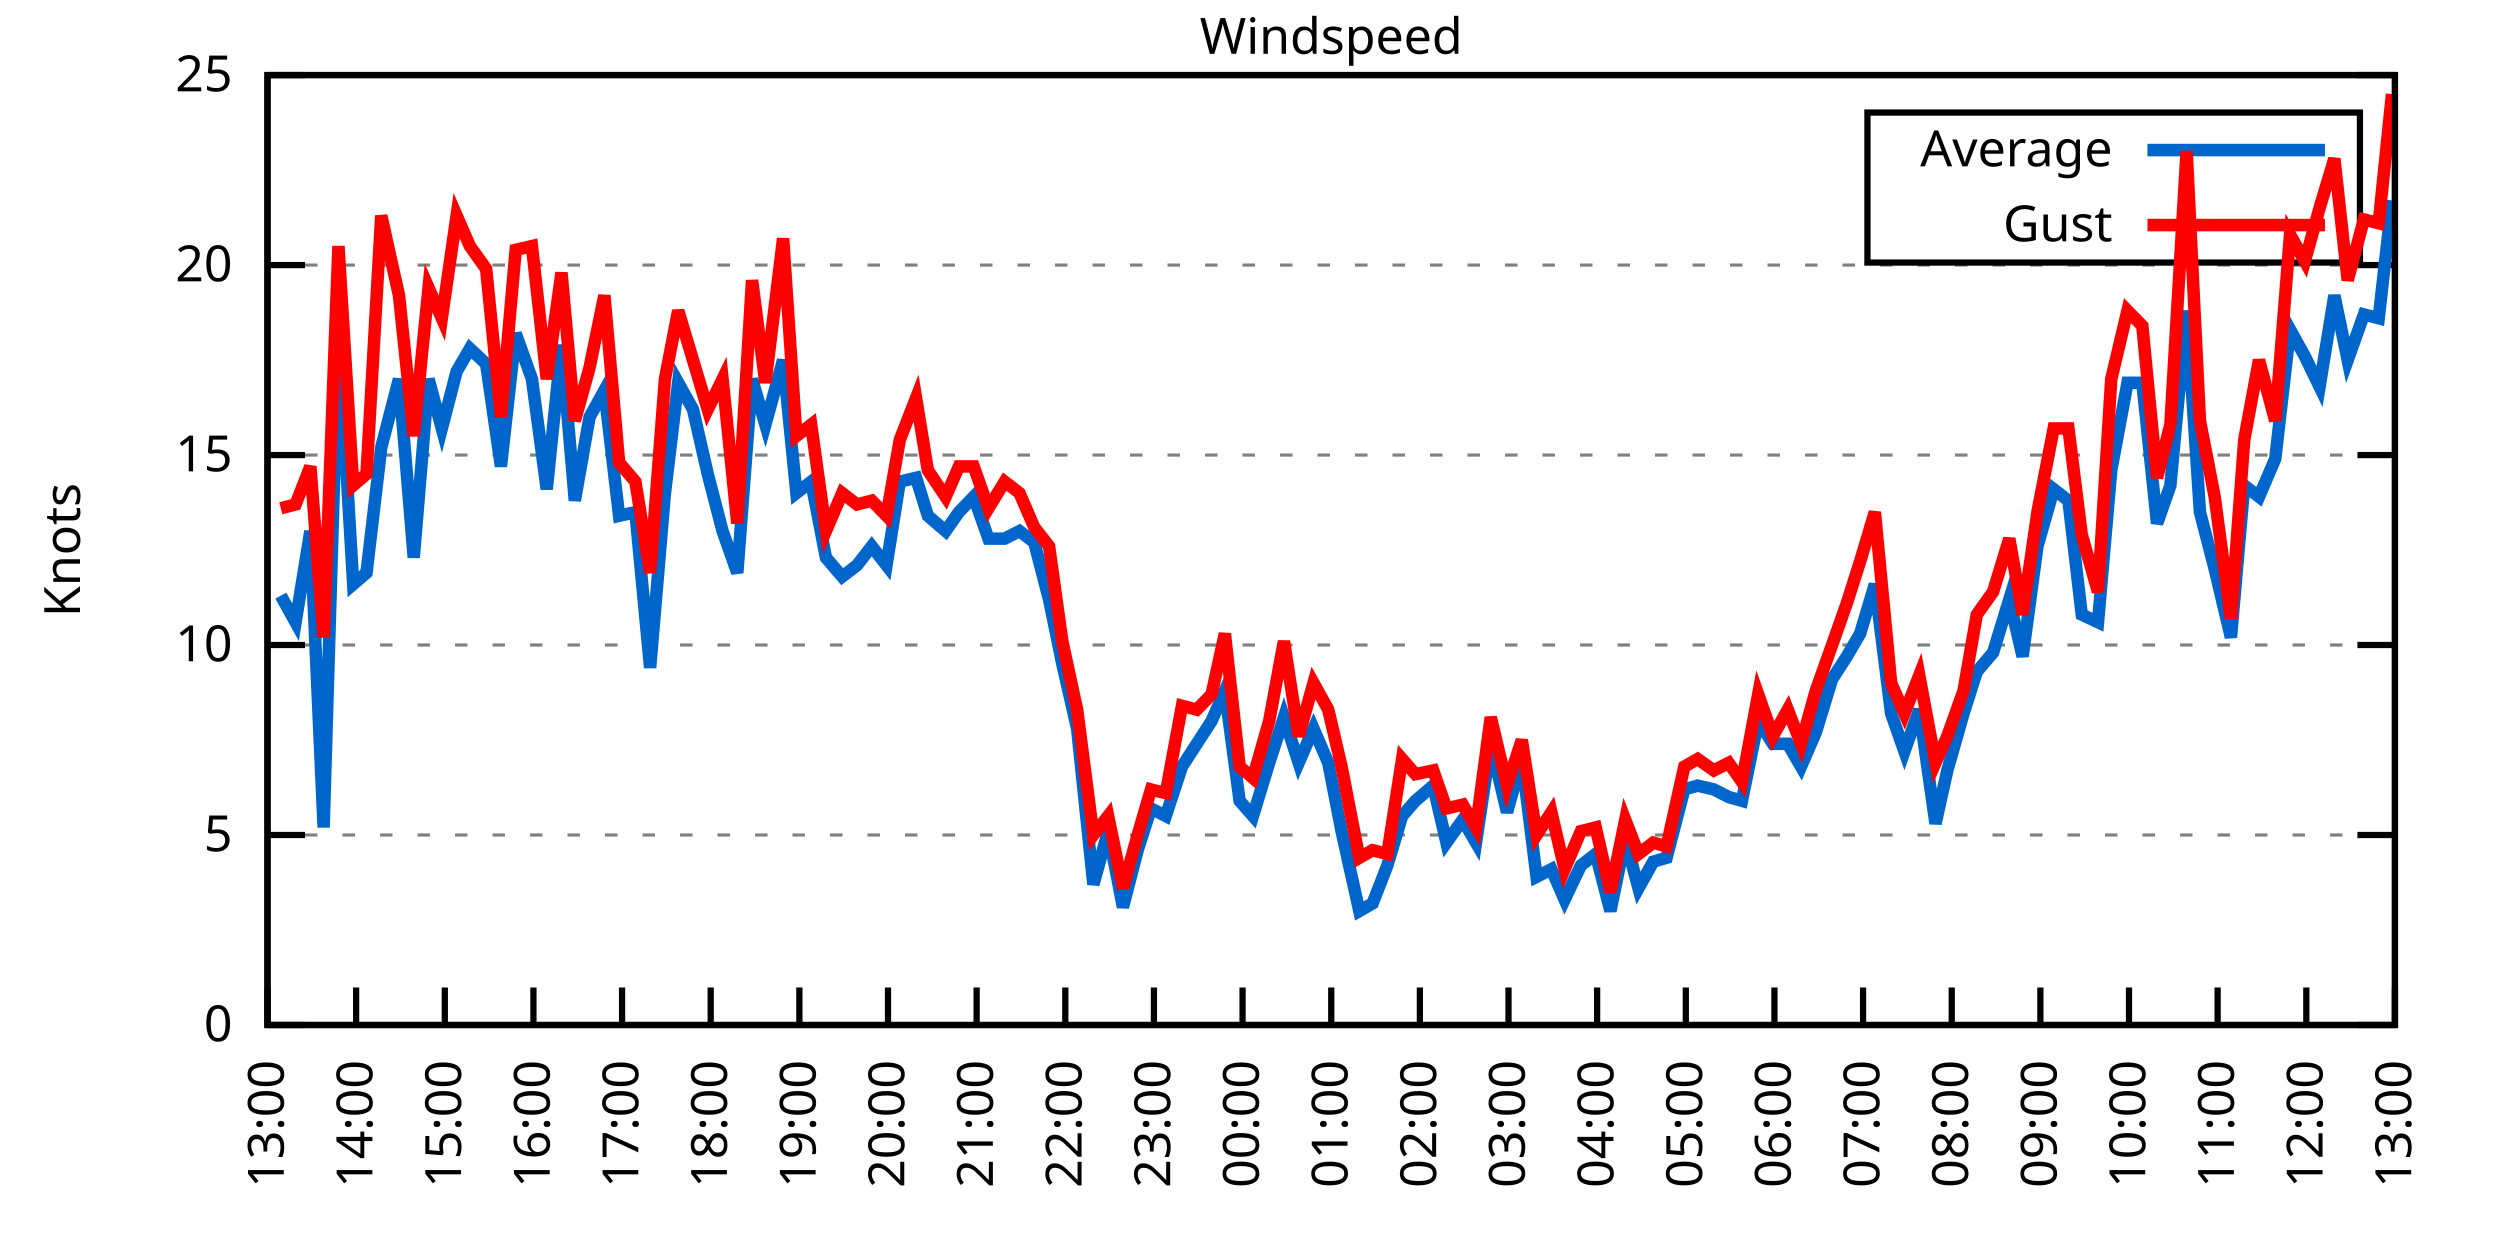
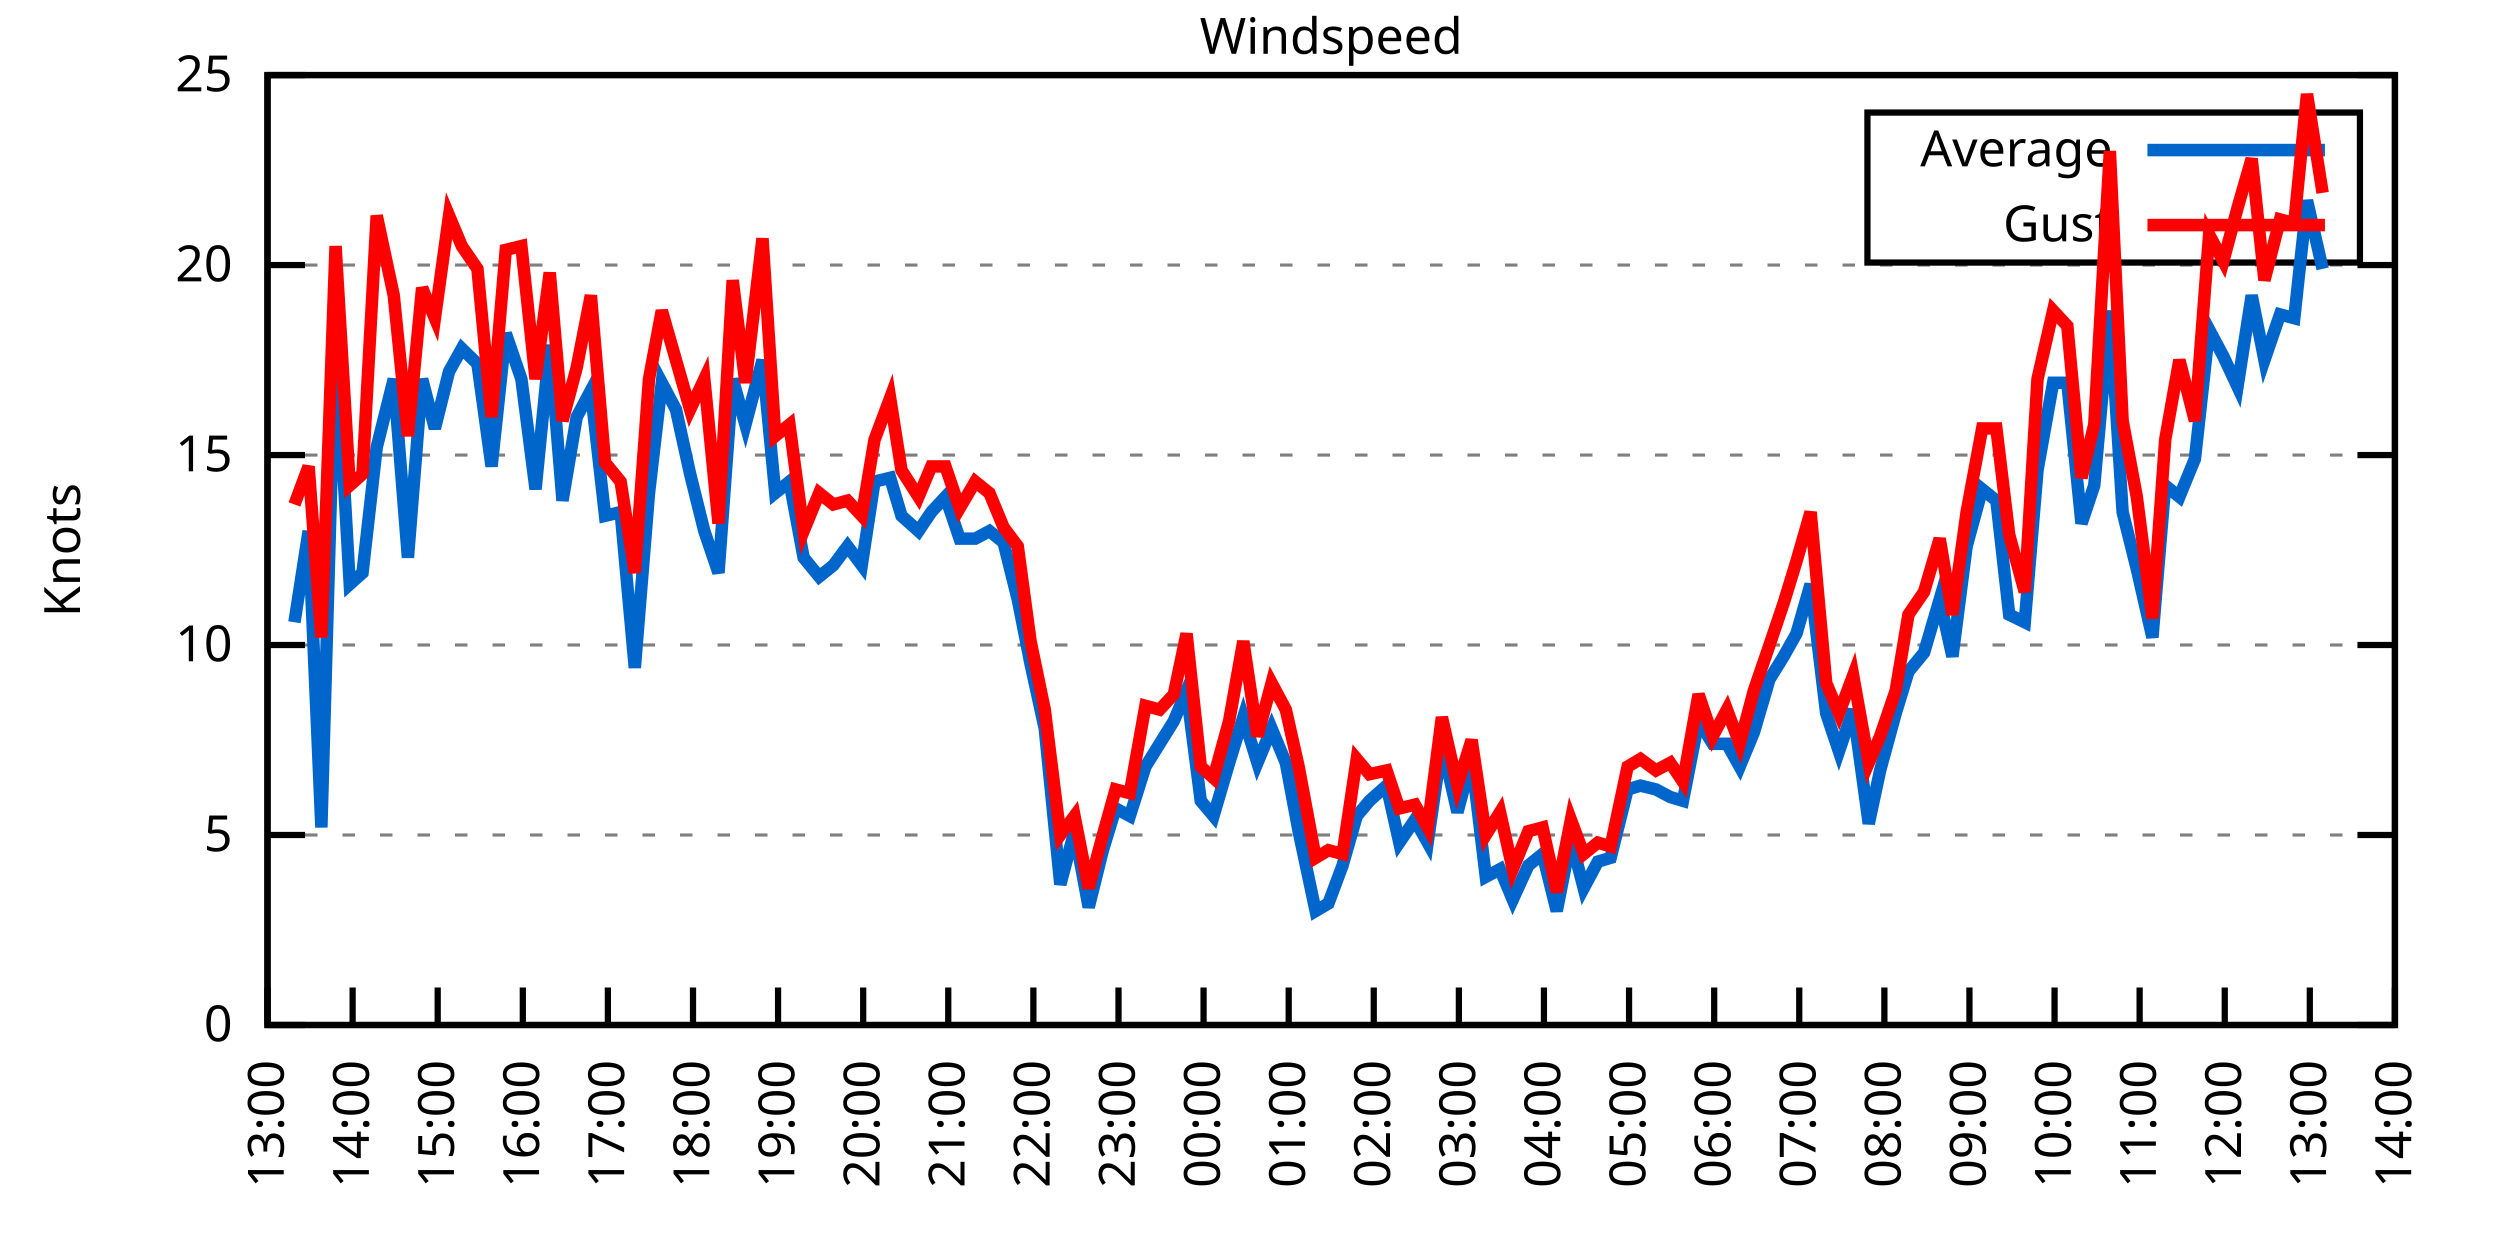
<svg xmlns="http://www.w3.org/2000/svg" xmlns:xlink="http://www.w3.org/1999/xlink" width="400" height="200" viewBox="0 0 400 200">
  <g id="gnuplot_canvas">
    <rect x="0" y="0" width="400" height="200" fill="none" />
    <defs>
      <circle id="gpDot" r="0.5" stroke-width="0.5" stroke="currentColor" />
      <path id="gpPt0" stroke-width="0.333" stroke="currentColor" d="M-1,0 h2 M0,-1 v2" />
      <path id="gpPt1" stroke-width="0.333" stroke="currentColor" d="M-1,-1 L1,1 M1,-1 L-1,1" />
      <path id="gpPt2" stroke-width="0.333" stroke="currentColor" d="M-1,0 L1,0 M0,-1 L0,1 M-1,-1 L1,1 M-1,1 L1,-1" />
      <rect id="gpPt3" stroke-width="0.333" stroke="currentColor" x="-1" y="-1" width="2" height="2" />
      <rect id="gpPt4" stroke-width="0.333" stroke="currentColor" fill="currentColor" x="-1" y="-1" width="2" height="2" />
      <circle id="gpPt5" stroke-width="0.333" stroke="currentColor" cx="0" cy="0" r="1" />
      <use xlink:href="#gpPt5" id="gpPt6" fill="currentColor" stroke="none" />
      <path id="gpPt7" stroke-width="0.333" stroke="currentColor" d="M0,-1.33 L-1.33,0.67 L1.33,0.67 z" />
      <use xlink:href="#gpPt7" id="gpPt8" fill="currentColor" stroke="none" />
      <use xlink:href="#gpPt7" id="gpPt9" stroke="currentColor" transform="rotate(180)" />
      <use xlink:href="#gpPt9" id="gpPt10" fill="currentColor" stroke="none" />
      <use xlink:href="#gpPt3" id="gpPt11" stroke="currentColor" transform="rotate(45)" />
      <use xlink:href="#gpPt11" id="gpPt12" fill="currentColor" stroke="none" />
      <path id="gpPt13" stroke-width="0.333" stroke="currentColor" d="M0,1.330 L1.265,0.411 L0.782,-1.067 L-0.782,-1.076 L-1.265,0.411 z" />
      <use xlink:href="#gpPt13" id="gpPt14" fill="currentColor" stroke="none" />
      <filter id="textbox" filterUnits="objectBoundingBox" x="0" y="0" height="1" width="1">
        <feFlood flood-color="white" flood-opacity="1" result="bgnd" />
        <feComposite in="SourceGraphic" in2="bgnd" operator="atop" />
      </filter>
      <filter id="greybox" filterUnits="objectBoundingBox" x="0" y="0" height="1" width="1">
        <feFlood flood-color="lightgrey" flood-opacity="1" result="grey" />
        <feComposite in="SourceGraphic" in2="grey" operator="atop" />
      </filter>
    </defs>
    <g fill="none" color="white" stroke="currentColor" stroke-width="1.00" stroke-linecap="butt" stroke-linejoin="miter">
</g>
    <g fill="none" color="black" stroke="currentColor" stroke-width="1.00" stroke-linecap="butt" stroke-linejoin="miter">
      <g stroke="none" shape-rendering="crispEdges">
        <polygon fill="rgb(255, 255, 255)" points="42.80,164.00 383.18,164.00 383.18,12.02 42.80,12.02 " />
      </g>
    </g>
    <g fill="none" color="black" stroke="currentColor" stroke-width="1.00" stroke-linecap="butt" stroke-linejoin="miter">
</g>
    <g fill="none" color="black" stroke="black" stroke-width="0.50" stroke-linecap="butt" stroke-linejoin="miter">
</g>
    <g fill="none" color="gray" stroke="currentColor" stroke-width="0.50" stroke-linecap="butt" stroke-linejoin="miter">
      <path stroke="gray" stroke-dasharray="2,4" class="gridline" d="M42.80,164.00 L383.19,164.00  " />
    </g>
    <g fill="none" color="gray" stroke="gray" stroke-width="1.00" stroke-linecap="butt" stroke-linejoin="miter">
</g>
    <g fill="none" color="black" stroke="currentColor" stroke-width="1.00" stroke-linecap="butt" stroke-linejoin="miter">
      <path stroke="black" d="M42.80,164.00 L48.80,164.00 M383.19,164.00 L377.19,164.00  " />
      <g transform="translate(37.20,166.60)" stroke="none" fill="black" font-family="Sans" font-size="8.00" text-anchor="end">
        <text>
          <tspan font-family="Sans"> 0</tspan>
        </text>
      </g>
    </g>
    <g fill="none" color="black" stroke="currentColor" stroke-width="1.00" stroke-linecap="butt" stroke-linejoin="miter">
</g>
    <g fill="none" color="black" stroke="black" stroke-width="0.50" stroke-linecap="butt" stroke-linejoin="miter">
</g>
    <g fill="none" color="gray" stroke="currentColor" stroke-width="0.50" stroke-linecap="butt" stroke-linejoin="miter">
      <path stroke="gray" stroke-dasharray="2,4" class="gridline" d="M42.80,133.60 L383.19,133.60  " />
    </g>
    <g fill="none" color="gray" stroke="gray" stroke-width="1.00" stroke-linecap="butt" stroke-linejoin="miter">
</g>
    <g fill="none" color="black" stroke="currentColor" stroke-width="1.00" stroke-linecap="butt" stroke-linejoin="miter">
      <path stroke="black" d="M42.80,133.60 L48.80,133.60 M383.19,133.60 L377.19,133.60  " />
      <g transform="translate(37.20,136.20)" stroke="none" fill="black" font-family="Sans" font-size="8.00" text-anchor="end">
        <text>
          <tspan font-family="Sans"> 5</tspan>
        </text>
      </g>
    </g>
    <g fill="none" color="black" stroke="currentColor" stroke-width="1.00" stroke-linecap="butt" stroke-linejoin="miter">
</g>
    <g fill="none" color="black" stroke="black" stroke-width="0.50" stroke-linecap="butt" stroke-linejoin="miter">
</g>
    <g fill="none" color="gray" stroke="currentColor" stroke-width="0.50" stroke-linecap="butt" stroke-linejoin="miter">
      <path stroke="gray" stroke-dasharray="2,4" class="gridline" d="M42.80,103.20 L383.19,103.20  " />
    </g>
    <g fill="none" color="gray" stroke="gray" stroke-width="1.00" stroke-linecap="butt" stroke-linejoin="miter">
</g>
    <g fill="none" color="black" stroke="currentColor" stroke-width="1.00" stroke-linecap="butt" stroke-linejoin="miter">
      <path stroke="black" d="M42.80,103.20 L48.80,103.20 M383.19,103.20 L377.19,103.20  " />
      <g transform="translate(37.20,105.80)" stroke="none" fill="black" font-family="Sans" font-size="8.00" text-anchor="end">
        <text>
          <tspan font-family="Sans"> 10</tspan>
        </text>
      </g>
    </g>
    <g fill="none" color="black" stroke="currentColor" stroke-width="1.00" stroke-linecap="butt" stroke-linejoin="miter">
</g>
    <g fill="none" color="black" stroke="black" stroke-width="0.50" stroke-linecap="butt" stroke-linejoin="miter">
</g>
    <g fill="none" color="gray" stroke="currentColor" stroke-width="0.50" stroke-linecap="butt" stroke-linejoin="miter">
      <path stroke="gray" stroke-dasharray="2,4" class="gridline" d="M42.80,72.81 L383.19,72.81  " />
    </g>
    <g fill="none" color="gray" stroke="gray" stroke-width="1.00" stroke-linecap="butt" stroke-linejoin="miter">
</g>
    <g fill="none" color="black" stroke="currentColor" stroke-width="1.00" stroke-linecap="butt" stroke-linejoin="miter">
      <path stroke="black" d="M42.80,72.81 L48.80,72.81 M383.19,72.81 L377.19,72.81  " />
      <g transform="translate(37.20,75.41)" stroke="none" fill="black" font-family="Sans" font-size="8.00" text-anchor="end">
        <text>
          <tspan font-family="Sans"> 15</tspan>
        </text>
      </g>
    </g>
    <g fill="none" color="black" stroke="currentColor" stroke-width="1.00" stroke-linecap="butt" stroke-linejoin="miter">
</g>
    <g fill="none" color="black" stroke="black" stroke-width="0.50" stroke-linecap="butt" stroke-linejoin="miter">
</g>
    <g fill="none" color="gray" stroke="currentColor" stroke-width="0.50" stroke-linecap="butt" stroke-linejoin="miter">
      <path stroke="gray" stroke-dasharray="2,4" class="gridline" d="M42.80,42.41 L383.19,42.41  " />
    </g>
    <g fill="none" color="gray" stroke="gray" stroke-width="1.00" stroke-linecap="butt" stroke-linejoin="miter">
</g>
    <g fill="none" color="black" stroke="currentColor" stroke-width="1.00" stroke-linecap="butt" stroke-linejoin="miter">
      <path stroke="black" d="M42.80,42.41 L48.80,42.41 M383.19,42.41 L377.19,42.41  " />
      <g transform="translate(37.20,45.01)" stroke="none" fill="black" font-family="Sans" font-size="8.00" text-anchor="end">
        <text>
          <tspan font-family="Sans"> 20</tspan>
        </text>
      </g>
    </g>
    <g fill="none" color="black" stroke="currentColor" stroke-width="1.00" stroke-linecap="butt" stroke-linejoin="miter">
</g>
    <g fill="none" color="black" stroke="black" stroke-width="0.50" stroke-linecap="butt" stroke-linejoin="miter">
</g>
    <g fill="none" color="gray" stroke="currentColor" stroke-width="0.50" stroke-linecap="butt" stroke-linejoin="miter">
      <path stroke="gray" stroke-dasharray="2,4" class="gridline" d="M42.80,12.01 L383.19,12.01  " />
    </g>
    <g fill="none" color="gray" stroke="gray" stroke-width="1.00" stroke-linecap="butt" stroke-linejoin="miter">
</g>
    <g fill="none" color="black" stroke="currentColor" stroke-width="1.00" stroke-linecap="butt" stroke-linejoin="miter">
      <path stroke="black" d="M42.80,12.01 L48.80,12.01 M383.19,12.01 L377.19,12.01  " />
      <g transform="translate(37.20,14.61)" stroke="none" fill="black" font-family="Sans" font-size="8.00" text-anchor="end">
        <text>
          <tspan font-family="Sans"> 25</tspan>
        </text>
      </g>
    </g>
    <g fill="none" color="black" stroke="currentColor" stroke-width="1.00" stroke-linecap="butt" stroke-linejoin="miter">
      <path stroke="black" d="M42.80,164.00 L42.80,158.00  " />
      <g transform="translate(45.40,169.60) rotate(270.00)" stroke="none" fill="black" font-family="Sans" font-size="8.00" text-anchor="end">
        <text>
          <tspan font-family="Sans">13:00</tspan>
        </text>
      </g>
    </g>
    <g fill="none" color="black" stroke="currentColor" stroke-width="1.00" stroke-linecap="butt" stroke-linejoin="miter">
-       <path stroke="black" d="M56.98,164.00 L56.98,158.00  " />
-       <g transform="translate(59.58,169.60) rotate(270.00)" stroke="none" fill="black" font-family="Sans" font-size="8.00" text-anchor="end">
+       <path stroke="black" d="M56.42,164.00 L56.42,158.00  " />
+       <g transform="translate(59.02,169.60) rotate(270.00)" stroke="none" fill="black" font-family="Sans" font-size="8.00" text-anchor="end">
        <text>
          <tspan font-family="Sans">14:00</tspan>
        </text>
      </g>
    </g>
    <g fill="none" color="black" stroke="currentColor" stroke-width="1.00" stroke-linecap="butt" stroke-linejoin="miter">
-       <path stroke="black" d="M71.17,164.00 L71.17,158.00  " />
-       <g transform="translate(73.77,169.60) rotate(270.00)" stroke="none" fill="black" font-family="Sans" font-size="8.00" text-anchor="end">
+       <path stroke="black" d="M70.03,164.00 L70.03,158.00  " />
+       <g transform="translate(72.63,169.60) rotate(270.00)" stroke="none" fill="black" font-family="Sans" font-size="8.00" text-anchor="end">
        <text>
          <tspan font-family="Sans">15:00</tspan>
        </text>
      </g>
    </g>
    <g fill="none" color="black" stroke="currentColor" stroke-width="1.00" stroke-linecap="butt" stroke-linejoin="miter">
-       <path stroke="black" d="M85.35,164.00 L85.35,158.00  " />
-       <g transform="translate(87.95,169.60) rotate(270.00)" stroke="none" fill="black" font-family="Sans" font-size="8.00" text-anchor="end">
+       <path stroke="black" d="M83.65,164.00 L83.65,158.00  " />
+       <g transform="translate(86.25,169.60) rotate(270.00)" stroke="none" fill="black" font-family="Sans" font-size="8.00" text-anchor="end">
        <text>
          <tspan font-family="Sans">16:00</tspan>
        </text>
      </g>
    </g>
    <g fill="none" color="black" stroke="currentColor" stroke-width="1.00" stroke-linecap="butt" stroke-linejoin="miter">
-       <path stroke="black" d="M99.53,164.00 L99.53,158.00  " />
-       <g transform="translate(102.13,169.60) rotate(270.00)" stroke="none" fill="black" font-family="Sans" font-size="8.00" text-anchor="end">
+       <path stroke="black" d="M97.26,164.00 L97.26,158.00  " />
+       <g transform="translate(99.86,169.60) rotate(270.00)" stroke="none" fill="black" font-family="Sans" font-size="8.00" text-anchor="end">
        <text>
          <tspan font-family="Sans">17:00</tspan>
        </text>
      </g>
    </g>
    <g fill="none" color="black" stroke="currentColor" stroke-width="1.00" stroke-linecap="butt" stroke-linejoin="miter">
-       <path stroke="black" d="M113.71,164.00 L113.71,158.00  " />
-       <g transform="translate(116.31,169.60) rotate(270.00)" stroke="none" fill="black" font-family="Sans" font-size="8.00" text-anchor="end">
+       <path stroke="black" d="M110.88,164.00 L110.88,158.00  " />
+       <g transform="translate(113.48,169.60) rotate(270.00)" stroke="none" fill="black" font-family="Sans" font-size="8.00" text-anchor="end">
        <text>
          <tspan font-family="Sans">18:00</tspan>
        </text>
      </g>
    </g>
    <g fill="none" color="black" stroke="currentColor" stroke-width="1.00" stroke-linecap="butt" stroke-linejoin="miter">
-       <path stroke="black" d="M127.90,164.00 L127.90,158.00  " />
-       <g transform="translate(130.50,169.60) rotate(270.00)" stroke="none" fill="black" font-family="Sans" font-size="8.00" text-anchor="end">
+       <path stroke="black" d="M124.49,164.00 L124.49,158.00  " />
+       <g transform="translate(127.09,169.60) rotate(270.00)" stroke="none" fill="black" font-family="Sans" font-size="8.00" text-anchor="end">
        <text>
          <tspan font-family="Sans">19:00</tspan>
        </text>
      </g>
    </g>
    <g fill="none" color="black" stroke="currentColor" stroke-width="1.00" stroke-linecap="butt" stroke-linejoin="miter">
-       <path stroke="black" d="M142.08,164.00 L142.08,158.00  " />
-       <g transform="translate(144.68,169.60) rotate(270.00)" stroke="none" fill="black" font-family="Sans" font-size="8.00" text-anchor="end">
+       <path stroke="black" d="M138.11,164.00 L138.11,158.00  " />
+       <g transform="translate(140.71,169.60) rotate(270.00)" stroke="none" fill="black" font-family="Sans" font-size="8.00" text-anchor="end">
        <text>
          <tspan font-family="Sans">20:00</tspan>
        </text>
      </g>
    </g>
    <g fill="none" color="black" stroke="currentColor" stroke-width="1.00" stroke-linecap="butt" stroke-linejoin="miter">
-       <path stroke="black" d="M156.26,164.00 L156.26,158.00  " />
-       <g transform="translate(158.86,169.60) rotate(270.00)" stroke="none" fill="black" font-family="Sans" font-size="8.00" text-anchor="end">
+       <path stroke="black" d="M151.72,164.00 L151.72,158.00  " />
+       <g transform="translate(154.32,169.60) rotate(270.00)" stroke="none" fill="black" font-family="Sans" font-size="8.00" text-anchor="end">
        <text>
          <tspan font-family="Sans">21:00</tspan>
        </text>
      </g>
    </g>
    <g fill="none" color="black" stroke="currentColor" stroke-width="1.00" stroke-linecap="butt" stroke-linejoin="miter">
-       <path stroke="black" d="M170.45,164.00 L170.45,158.00  " />
-       <g transform="translate(173.05,169.60) rotate(270.00)" stroke="none" fill="black" font-family="Sans" font-size="8.00" text-anchor="end">
+       <path stroke="black" d="M165.34,164.00 L165.34,158.00  " />
+       <g transform="translate(167.94,169.60) rotate(270.00)" stroke="none" fill="black" font-family="Sans" font-size="8.00" text-anchor="end">
        <text>
          <tspan font-family="Sans">22:00</tspan>
        </text>
      </g>
    </g>
    <g fill="none" color="black" stroke="currentColor" stroke-width="1.00" stroke-linecap="butt" stroke-linejoin="miter">
-       <path stroke="black" d="M184.63,164.00 L184.63,158.00  " />
-       <g transform="translate(187.23,169.60) rotate(270.00)" stroke="none" fill="black" font-family="Sans" font-size="8.00" text-anchor="end">
+       <path stroke="black" d="M178.96,164.00 L178.96,158.00  " />
+       <g transform="translate(181.56,169.60) rotate(270.00)" stroke="none" fill="black" font-family="Sans" font-size="8.00" text-anchor="end">
        <text>
          <tspan font-family="Sans">23:00</tspan>
        </text>
      </g>
    </g>
    <g fill="none" color="black" stroke="currentColor" stroke-width="1.00" stroke-linecap="butt" stroke-linejoin="miter">
-       <path stroke="black" d="M198.81,164.00 L198.81,158.00  " />
-       <g transform="translate(201.41,169.60) rotate(270.00)" stroke="none" fill="black" font-family="Sans" font-size="8.00" text-anchor="end">
+       <path stroke="black" d="M192.57,164.00 L192.57,158.00  " />
+       <g transform="translate(195.17,169.60) rotate(270.00)" stroke="none" fill="black" font-family="Sans" font-size="8.00" text-anchor="end">
        <text>
          <tspan font-family="Sans">00:00</tspan>
        </text>
      </g>
    </g>
    <g fill="none" color="black" stroke="currentColor" stroke-width="1.00" stroke-linecap="butt" stroke-linejoin="miter">
-       <path stroke="black" d="M213.00,164.00 L213.00,158.00  " />
-       <g transform="translate(215.60,169.60) rotate(270.00)" stroke="none" fill="black" font-family="Sans" font-size="8.00" text-anchor="end">
+       <path stroke="black" d="M206.19,164.00 L206.19,158.00  " />
+       <g transform="translate(208.79,169.60) rotate(270.00)" stroke="none" fill="black" font-family="Sans" font-size="8.00" text-anchor="end">
        <text>
          <tspan font-family="Sans">01:00</tspan>
        </text>
      </g>
    </g>
    <g fill="none" color="black" stroke="currentColor" stroke-width="1.00" stroke-linecap="butt" stroke-linejoin="miter">
-       <path stroke="black" d="M227.18,164.00 L227.18,158.00  " />
-       <g transform="translate(229.78,169.60) rotate(270.00)" stroke="none" fill="black" font-family="Sans" font-size="8.00" text-anchor="end">
+       <path stroke="black" d="M219.80,164.00 L219.80,158.00  " />
+       <g transform="translate(222.40,169.60) rotate(270.00)" stroke="none" fill="black" font-family="Sans" font-size="8.00" text-anchor="end">
        <text>
          <tspan font-family="Sans">02:00</tspan>
        </text>
      </g>
    </g>
    <g fill="none" color="black" stroke="currentColor" stroke-width="1.00" stroke-linecap="butt" stroke-linejoin="miter">
-       <path stroke="black" d="M241.36,164.00 L241.36,158.00  " />
-       <g transform="translate(243.96,169.60) rotate(270.00)" stroke="none" fill="black" font-family="Sans" font-size="8.00" text-anchor="end">
+       <path stroke="black" d="M233.42,164.00 L233.42,158.00  " />
+       <g transform="translate(236.02,169.60) rotate(270.00)" stroke="none" fill="black" font-family="Sans" font-size="8.00" text-anchor="end">
        <text>
          <tspan font-family="Sans">03:00</tspan>
        </text>
      </g>
    </g>
    <g fill="none" color="black" stroke="currentColor" stroke-width="1.00" stroke-linecap="butt" stroke-linejoin="miter">
-       <path stroke="black" d="M255.54,164.00 L255.54,158.00  " />
-       <g transform="translate(258.14,169.60) rotate(270.00)" stroke="none" fill="black" font-family="Sans" font-size="8.00" text-anchor="end">
+       <path stroke="black" d="M247.03,164.00 L247.03,158.00  " />
+       <g transform="translate(249.63,169.60) rotate(270.00)" stroke="none" fill="black" font-family="Sans" font-size="8.00" text-anchor="end">
        <text>
          <tspan font-family="Sans">04:00</tspan>
        </text>
      </g>
    </g>
    <g fill="none" color="black" stroke="currentColor" stroke-width="1.00" stroke-linecap="butt" stroke-linejoin="miter">
-       <path stroke="black" d="M269.73,164.00 L269.73,158.00  " />
-       <g transform="translate(272.33,169.60) rotate(270.00)" stroke="none" fill="black" font-family="Sans" font-size="8.00" text-anchor="end">
+       <path stroke="black" d="M260.65,164.00 L260.65,158.00  " />
+       <g transform="translate(263.25,169.60) rotate(270.00)" stroke="none" fill="black" font-family="Sans" font-size="8.00" text-anchor="end">
        <text>
          <tspan font-family="Sans">05:00</tspan>
        </text>
      </g>
    </g>
    <g fill="none" color="black" stroke="currentColor" stroke-width="1.00" stroke-linecap="butt" stroke-linejoin="miter">
-       <path stroke="black" d="M283.91,164.00 L283.91,158.00  " />
-       <g transform="translate(286.51,169.60) rotate(270.00)" stroke="none" fill="black" font-family="Sans" font-size="8.00" text-anchor="end">
+       <path stroke="black" d="M274.27,164.00 L274.27,158.00  " />
+       <g transform="translate(276.87,169.60) rotate(270.00)" stroke="none" fill="black" font-family="Sans" font-size="8.00" text-anchor="end">
        <text>
          <tspan font-family="Sans">06:00</tspan>
        </text>
      </g>
    </g>
    <g fill="none" color="black" stroke="currentColor" stroke-width="1.00" stroke-linecap="butt" stroke-linejoin="miter">
-       <path stroke="black" d="M298.09,164.00 L298.09,158.00  " />
-       <g transform="translate(300.69,169.60) rotate(270.00)" stroke="none" fill="black" font-family="Sans" font-size="8.00" text-anchor="end">
+       <path stroke="black" d="M287.88,164.00 L287.88,158.00  " />
+       <g transform="translate(290.48,169.60) rotate(270.00)" stroke="none" fill="black" font-family="Sans" font-size="8.00" text-anchor="end">
        <text>
          <tspan font-family="Sans">07:00</tspan>
        </text>
      </g>
    </g>
    <g fill="none" color="black" stroke="currentColor" stroke-width="1.00" stroke-linecap="butt" stroke-linejoin="miter">
-       <path stroke="black" d="M312.28,164.00 L312.28,158.00  " />
-       <g transform="translate(314.88,169.60) rotate(270.00)" stroke="none" fill="black" font-family="Sans" font-size="8.00" text-anchor="end">
+       <path stroke="black" d="M301.50,164.00 L301.50,158.00  " />
+       <g transform="translate(304.10,169.60) rotate(270.00)" stroke="none" fill="black" font-family="Sans" font-size="8.00" text-anchor="end">
        <text>
          <tspan font-family="Sans">08:00</tspan>
        </text>
      </g>
    </g>
    <g fill="none" color="black" stroke="currentColor" stroke-width="1.00" stroke-linecap="butt" stroke-linejoin="miter">
-       <path stroke="black" d="M326.46,164.00 L326.46,158.00  " />
-       <g transform="translate(329.06,169.60) rotate(270.00)" stroke="none" fill="black" font-family="Sans" font-size="8.00" text-anchor="end">
+       <path stroke="black" d="M315.11,164.00 L315.11,158.00  " />
+       <g transform="translate(317.71,169.60) rotate(270.00)" stroke="none" fill="black" font-family="Sans" font-size="8.00" text-anchor="end">
        <text>
          <tspan font-family="Sans">09:00</tspan>
        </text>
      </g>
    </g>
    <g fill="none" color="black" stroke="currentColor" stroke-width="1.00" stroke-linecap="butt" stroke-linejoin="miter">
-       <path stroke="black" d="M340.64,164.00 L340.64,158.00  " />
-       <g transform="translate(343.24,169.60) rotate(270.00)" stroke="none" fill="black" font-family="Sans" font-size="8.00" text-anchor="end">
+       <path stroke="black" d="M328.73,164.00 L328.73,158.00  " />
+       <g transform="translate(331.33,169.60) rotate(270.00)" stroke="none" fill="black" font-family="Sans" font-size="8.00" text-anchor="end">
        <text>
          <tspan font-family="Sans">10:00</tspan>
        </text>
      </g>
    </g>
    <g fill="none" color="black" stroke="currentColor" stroke-width="1.00" stroke-linecap="butt" stroke-linejoin="miter">
-       <path stroke="black" d="M354.82,164.00 L354.82,158.00  " />
-       <g transform="translate(357.42,169.60) rotate(270.00)" stroke="none" fill="black" font-family="Sans" font-size="8.00" text-anchor="end">
+       <path stroke="black" d="M342.34,164.00 L342.34,158.00  " />
+       <g transform="translate(344.94,169.60) rotate(270.00)" stroke="none" fill="black" font-family="Sans" font-size="8.00" text-anchor="end">
        <text>
          <tspan font-family="Sans">11:00</tspan>
        </text>
      </g>
    </g>
    <g fill="none" color="black" stroke="currentColor" stroke-width="1.00" stroke-linecap="butt" stroke-linejoin="miter">
-       <path stroke="black" d="M369.01,164.00 L369.01,158.00  " />
-       <g transform="translate(371.61,169.60) rotate(270.00)" stroke="none" fill="black" font-family="Sans" font-size="8.00" text-anchor="end">
+       <path stroke="black" d="M355.96,164.00 L355.96,158.00  " />
+       <g transform="translate(358.56,169.60) rotate(270.00)" stroke="none" fill="black" font-family="Sans" font-size="8.00" text-anchor="end">
        <text>
          <tspan font-family="Sans">12:00</tspan>
+         </text>
+       </g>
+     </g>
+     <g fill="none" color="black" stroke="currentColor" stroke-width="1.00" stroke-linecap="butt" stroke-linejoin="miter">
+       <path stroke="black" d="M369.57,164.00 L369.57,158.00  " />
+       <g transform="translate(372.17,169.60) rotate(270.00)" stroke="none" fill="black" font-family="Sans" font-size="8.00" text-anchor="end">
+         <text>
+           <tspan font-family="Sans">13:00</tspan>
        </text>
      </g>
    </g>
    <g fill="none" color="black" stroke="currentColor" stroke-width="1.00" stroke-linecap="butt" stroke-linejoin="miter">
      <path stroke="black" d="M383.19,164.00 L383.19,158.00  " />
      <g transform="translate(385.79,169.60) rotate(270.00)" stroke="none" fill="black" font-family="Sans" font-size="8.00" text-anchor="end">
        <text>
-           <tspan font-family="Sans">13:00</tspan>
+           <tspan font-family="Sans">14:00</tspan>
        </text>
      </g>
    </g>
    <g fill="none" color="black" stroke="currentColor" stroke-width="1.00" stroke-linecap="butt" stroke-linejoin="miter">
</g>
    <g fill="none" color="black" stroke="currentColor" stroke-width="1.00" stroke-linecap="butt" stroke-linejoin="miter">
      <path stroke="black" d="M42.80,12.01 L42.80,164.00 L383.19,164.00 L383.19,12.01 L42.80,12.01 Z  " />
    </g>
    <g fill="none" color="black" stroke="currentColor" stroke-width="1.00" stroke-linecap="butt" stroke-linejoin="miter">
</g>
    <g fill="none" color="black" stroke="currentColor" stroke-width="1.00" stroke-linecap="butt" stroke-linejoin="miter">
      <path stroke="black" d="M298.79,42.01 L298.79,18.01 L377.59,18.01 L377.59,42.01 L298.79,42.01 Z  " />
    </g>
    <g id="Windspeed_plot_1">
      <g fill="none" color="white" stroke="black" stroke-width="2.00" stroke-linecap="butt" stroke-linejoin="miter">
</g>
      <g fill="none" color="black" stroke="currentColor" stroke-width="2.00" stroke-linecap="butt" stroke-linejoin="miter">
        <g transform="translate(337.99,26.61)" stroke="none" fill="black" font-family="Sans" font-size="8.00" text-anchor="end">
          <text>
            <tspan font-family="Sans">Average</tspan>
          </text>
        </g>
      </g>
      <g fill="none" color="black" stroke="currentColor" stroke-width="2.00" stroke-linecap="butt" stroke-linejoin="miter">
-         <path stroke="rgb(  0, 102, 204)" d="M343.59,24.01 L371.99,24.01 M44.93,95.30 L47.29,99.56 L49.66,84.97 L51.78,132.39 L54.15,53.35 L56.51,93.48   L58.64,91.65 L61.00,71.59 L63.84,60.65 L66.20,89.22 L68.57,60.65 L70.69,68.55 L73.06,59.43 L75.18,55.78   L77.78,58.21 L80.15,74.63 L82.51,53.35 L85.11,60.65 L87.48,78.28 L89.84,55.18 L91.97,80.10 L94.33,66.73   L96.70,62.47 L99.06,82.53 L101.66,81.93 L104.02,106.85 L106.39,78.89 L108.51,61.25 L110.88,65.51 L113.24,75.85   L115.61,84.97 L117.97,91.65 L120.33,60.65 L122.46,67.94 L125.30,57.61 L127.42,78.89 L129.79,77.06 L132.15,89.22   L134.75,92.26 L137.12,90.44 L139.48,87.40 L141.84,90.44 L143.97,77.06 L146.57,76.45 L148.46,82.53 L151.30,84.97   L153.43,81.93 L155.79,79.49 L158.15,86.18 L160.75,86.18 L163.12,84.97 L165.48,86.79 L167.85,95.91 L169.97,106.24   L172.34,116.58 L174.94,141.51 L177.30,132.99 L179.67,145.15 L182.03,136.03 L184.16,129.35 L186.52,130.56 L189.12,122.66   L191.48,119.01 L193.85,115.36 L195.98,110.50 L198.34,128.13 L200.47,130.56 L203.07,122.05 L205.43,114.76 L207.79,122.05   L210.16,116.58 L212.52,122.05 L214.65,132.99 L217.49,145.76 L219.61,144.55 L221.98,138.47 L224.34,130.56 L226.47,128.13   L229.31,125.70 L231.43,134.82 L234.03,131.17 L236.16,134.82 L238.52,119.01 L241.12,129.95 L243.49,121.44 L245.85,140.29   L248.22,139.07 L250.34,143.94 L252.94,138.47 L255.31,136.64 L257.67,145.76 L260.04,134.21 L262.16,142.11 L264.53,137.86   L266.65,137.25 L269.49,126.31 L271.62,125.70 L274.22,126.31 L276.58,127.52 L278.71,128.13 L281.31,115.36 L283.67,119.01   L286.04,119.01 L288.16,122.66 L290.53,117.19 L293.13,108.68 L295.49,105.03 L297.62,101.38 L299.98,93.48 L302.58,114.15   L304.71,120.23 L307.08,113.54 L309.68,131.78 L311.57,123.27 L314.17,114.15 L316.29,107.46 L318.89,104.42 L321.49,95.91   L323.62,105.03 L325.99,87.40 L328.59,78.28 L330.95,80.10 L333.08,98.34 L335.68,99.56 L337.80,75.24 L340.40,61.25   L342.77,61.25 L345.13,83.75 L347.26,77.67 L349.86,49.70 L351.99,81.93 L354.35,91.04 L356.95,101.99 L359.08,77.67   L361.44,79.49 L364.04,73.41 L366.41,52.74 L368.77,57.00 L371.13,61.86 L373.50,47.27 L375.63,57.61 L378.23,50.31   L380.59,50.92 L382.72,32.07  " />
+         <path stroke="rgb(  0, 102, 204)" d="M343.59,24.01 L371.99,24.01 M47.11,99.56 L49.38,84.97 L51.42,132.39 L53.69,53.35 L55.96,93.48 L58.00,91.65   L60.27,71.59 L63.00,60.65 L65.27,89.22 L67.54,60.65 L69.58,68.55 L71.85,59.43 L73.89,55.78 L76.39,58.21   L78.65,74.63 L80.92,53.35 L83.42,60.65 L85.69,78.28 L87.96,55.18 L90.00,80.10 L92.27,66.73 L94.54,62.47   L96.81,82.53 L99.30,81.93 L101.57,106.85 L103.84,78.89 L105.89,61.25 L108.15,65.51 L110.42,75.85 L112.69,84.97   L114.96,91.65 L117.23,60.65 L119.27,67.94 L122.00,57.61 L124.04,78.89 L126.31,77.06 L128.58,89.22 L131.07,92.26   L133.34,90.44 L135.61,87.40 L137.88,90.44 L139.92,77.06 L142.42,76.45 L144.24,82.53 L146.96,84.97 L149.00,81.93   L151.27,79.49 L153.54,86.18 L156.04,86.18 L158.31,84.97 L160.57,86.79 L162.84,95.91 L164.89,106.24 L167.16,116.58   L169.65,141.51 L171.92,132.99 L174.19,145.15 L176.46,136.03 L178.50,129.35 L180.77,130.56 L183.27,122.66 L185.54,119.01   L187.81,115.36 L189.85,110.50 L192.12,128.13 L194.16,130.56 L196.66,122.05 L198.93,114.76 L201.19,122.05 L203.46,116.58   L205.73,122.05 L207.78,132.99 L210.50,145.76 L212.54,144.55 L214.81,138.47 L217.08,130.56 L219.12,128.13 L221.85,125.70   L223.89,134.82 L226.38,131.17 L228.43,134.82 L230.70,119.01 L233.19,129.95 L235.46,121.44 L237.73,140.29 L240.00,139.07   L242.04,143.94 L244.54,138.47 L246.81,136.64 L249.08,145.76 L251.35,134.21 L253.39,142.11 L255.66,137.86 L257.70,137.25   L260.42,126.31 L262.47,125.70 L264.96,126.31 L267.23,127.52 L269.27,128.13 L271.77,115.36 L274.04,119.01 L276.31,119.01   L278.35,122.66 L280.62,117.19 L283.12,108.68 L285.38,105.03 L287.43,101.38 L289.70,93.48 L292.19,114.15 L294.23,120.23   L296.50,113.54 L299.00,131.78 L300.82,123.27 L303.31,114.15 L305.35,107.46 L307.85,104.42 L310.35,95.91 L312.39,105.03   L314.66,87.40 L317.15,78.28 L319.42,80.10 L321.47,98.34 L323.96,99.56 L326.00,75.24 L328.50,61.25 L330.77,61.25   L333.04,83.75 L335.08,77.67 L337.58,49.70 L339.62,81.93 L341.89,91.04 L344.39,101.99 L346.43,77.67 L348.70,79.49   L351.19,73.41 L353.46,52.74 L355.73,57.00 L358.00,61.86 L360.27,47.27 L362.31,57.61 L364.81,50.31 L367.08,50.92   L369.12,32.07 L371.62,43.02  " />
      </g>
    </g>
    <g id="Windspeed_plot_2">
      <g fill="none" color="black" stroke="currentColor" stroke-width="2.00" stroke-linecap="butt" stroke-linejoin="miter">
        <g transform="translate(337.99,38.61)" stroke="none" fill="black" font-family="Sans" font-size="8.00" text-anchor="end">
          <text>
            <tspan font-family="Sans">Gust</tspan>
          </text>
        </g>
      </g>
      <g fill="none" color="black" stroke="currentColor" stroke-width="2.00" stroke-linecap="butt" stroke-linejoin="miter">
-         <path stroke="rgb(255,   0,   0)" d="M343.59,36.01 L371.99,36.01 M44.93,81.32 L47.29,80.71 L49.66,74.63 L51.78,101.99 L54.15,39.37 L56.51,77.67   L58.64,75.85 L61.00,34.50 L63.84,47.27 L66.20,69.77 L68.57,46.06 L70.69,50.92 L73.06,34.50 L75.18,39.37   L77.78,43.02 L80.15,66.73 L82.51,39.98 L85.11,39.37 L87.48,60.65 L89.84,43.62 L91.97,67.33 L94.33,58.82   L96.70,47.27 L99.06,74.02 L101.66,77.06 L104.02,91.65 L106.39,60.65 L108.51,49.70 L110.88,57.61 L113.24,65.51   L115.61,60.65 L117.97,83.75 L120.33,44.84 L122.46,61.25 L125.30,38.15 L127.42,69.77 L129.79,67.94 L132.15,84.97   L134.75,78.89 L137.12,80.71 L139.48,80.10 L141.84,82.53 L143.97,70.37 L146.57,63.69 L148.46,75.24 L151.30,79.49   L153.43,74.63 L155.79,74.63 L158.15,81.32 L160.75,77.06 L163.12,78.89 L165.48,84.36 L167.85,87.40 L169.97,102.60   L172.34,113.54 L174.94,133.60 L177.30,130.56 L179.67,142.11 L182.03,133.60 L184.16,126.31 L186.52,126.91 L189.12,112.93   L191.48,113.54 L193.85,111.11 L195.98,101.38 L198.34,122.66 L200.47,124.48 L203.07,115.36 L205.43,102.60 L207.79,117.80   L210.16,109.28 L212.52,113.54 L214.65,122.66 L217.49,137.25 L219.61,136.03 L221.98,136.64 L224.34,121.44 L226.47,123.87   L229.31,123.27 L231.43,129.35 L234.03,128.74 L236.16,132.39 L238.52,114.76 L241.12,125.70 L243.49,118.40 L245.85,133.60   L248.22,129.95 L250.34,139.07 L252.94,132.99 L255.31,132.39 L257.67,142.72 L260.04,131.17 L262.16,136.64 L264.53,134.82   L266.65,135.43 L269.49,122.66 L271.62,121.44 L274.22,123.27 L276.58,122.05 L278.71,125.09 L281.31,111.11 L283.67,117.80   L286.04,113.54 L288.16,119.01 L290.53,110.50 L293.13,103.20 L295.49,96.52 L297.62,89.83 L299.98,81.93 L302.58,109.28   L304.71,114.15 L307.08,108.07 L309.68,122.05 L311.57,117.80 L314.17,110.50 L316.29,98.34 L318.89,94.69 L321.49,86.18   L323.62,98.34 L325.99,81.93 L328.59,68.55 L330.95,68.55 L333.08,85.57 L335.68,94.69 L337.80,60.65 L340.40,49.70   L342.77,52.14 L345.13,76.45 L347.26,67.94 L349.86,24.17 L351.99,67.33 L354.35,79.49 L356.95,98.95 L359.08,70.37   L361.44,57.61 L364.04,67.33 L366.41,37.54 L368.77,41.80 L371.13,33.29 L373.50,25.39 L375.63,44.84 L378.23,35.11   L380.59,35.72 L382.72,15.05  " />
+         <path stroke="rgb(255,   0,   0)" d="M343.59,36.01 L371.99,36.01 M47.11,80.71 L49.38,74.63 L51.42,101.99 L53.69,39.37 L55.96,77.67 L58.00,75.85   L60.27,34.50 L63.00,47.27 L65.27,69.77 L67.54,46.06 L69.58,50.92 L71.85,34.50 L73.89,39.37 L76.39,43.02   L78.65,66.73 L80.92,39.98 L83.42,39.37 L85.69,60.65 L87.96,43.62 L90.00,67.33 L92.27,58.82 L94.54,47.27   L96.81,74.02 L99.30,77.06 L101.57,91.65 L103.84,60.65 L105.89,49.70 L108.15,57.61 L110.42,65.51 L112.69,60.65   L114.96,83.75 L117.23,44.84 L119.27,61.25 L122.00,38.15 L124.04,69.77 L126.31,67.94 L128.58,84.97 L131.07,78.89   L133.34,80.71 L135.61,80.10 L137.88,82.53 L139.92,70.37 L142.42,63.69 L144.24,75.24 L146.96,79.49 L149.00,74.63   L151.27,74.63 L153.54,81.32 L156.04,77.06 L158.31,78.89 L160.57,84.36 L162.84,87.40 L164.89,102.60 L167.16,113.54   L169.65,133.60 L171.92,130.56 L174.19,142.11 L176.46,133.60 L178.50,126.31 L180.77,126.91 L183.27,112.93 L185.54,113.54   L187.81,111.11 L189.85,101.38 L192.12,122.66 L194.16,124.48 L196.66,115.36 L198.93,102.60 L201.19,117.80 L203.46,109.28   L205.73,113.54 L207.78,122.66 L210.50,137.25 L212.54,136.03 L214.81,136.64 L217.08,121.44 L219.12,123.87 L221.85,123.27   L223.89,129.35 L226.38,128.74 L228.43,132.39 L230.70,114.76 L233.19,125.70 L235.46,118.40 L237.73,133.60 L240.00,129.95   L242.04,139.07 L244.54,132.99 L246.81,132.39 L249.08,142.72 L251.35,131.17 L253.39,136.64 L255.66,134.82 L257.70,135.43   L260.42,122.66 L262.47,121.44 L264.96,123.27 L267.23,122.05 L269.27,125.09 L271.77,111.11 L274.04,117.80 L276.31,113.54   L278.35,119.01 L280.62,110.50 L283.12,103.20 L285.38,96.52 L287.43,89.83 L289.70,81.93 L292.19,109.28 L294.23,114.15   L296.50,108.07 L299.00,122.05 L300.82,117.80 L303.31,110.50 L305.35,98.34 L307.85,94.69 L310.35,86.18 L312.39,98.34   L314.66,81.93 L317.15,68.55 L319.42,68.55 L321.47,85.57 L323.96,94.69 L326.00,60.65 L328.50,49.70 L330.77,52.14   L333.04,76.45 L335.08,67.94 L337.58,24.17 L339.62,67.33 L341.89,79.49 L344.39,98.95 L346.43,70.37 L348.70,57.61   L351.19,67.33 L353.46,37.54 L355.73,41.80 L358.00,33.29 L360.27,25.39 L362.31,44.84 L364.81,35.11 L367.08,35.72   L369.12,15.05 L371.62,30.86  " />
      </g>
    </g>
    <g fill="none" color="black" stroke="currentColor" stroke-width="2.00" stroke-linecap="butt" stroke-linejoin="miter">
</g>
    <g fill="none" color="black" stroke="black" stroke-width="1.00" stroke-linecap="butt" stroke-linejoin="miter">
</g>
    <g fill="none" color="black" stroke="currentColor" stroke-width="1.00" stroke-linecap="butt" stroke-linejoin="miter">
      <path stroke="black" d="M42.80,12.01 L42.80,164.00 L383.19,164.00 L383.19,12.01 L42.80,12.01 Z  " />
      <g transform="translate(12.80,88.01) rotate(270.00)" stroke="none" fill="black" font-family="Sans" font-size="8.00" text-anchor="middle">
        <text>
          <tspan font-family="Sans">Knots</tspan>
        </text>
      </g>
    </g>
    <g fill="none" color="black" stroke="currentColor" stroke-width="1.00" stroke-linecap="butt" stroke-linejoin="miter">
</g>
    <g fill="none" color="black" stroke="currentColor" stroke-width="1.00" stroke-linecap="butt" stroke-linejoin="miter">
      <g transform="translate(212.99,8.61)" stroke="none" fill="black" font-family="Sans" font-size="8.00" text-anchor="middle">
        <text>
          <tspan font-family="Sans">Windspeed</tspan>
        </text>
      </g>
    </g>
    <g fill="none" color="black" stroke="currentColor" stroke-width="1.00" stroke-linecap="butt" stroke-linejoin="miter">
</g>
  </g>
</svg>
